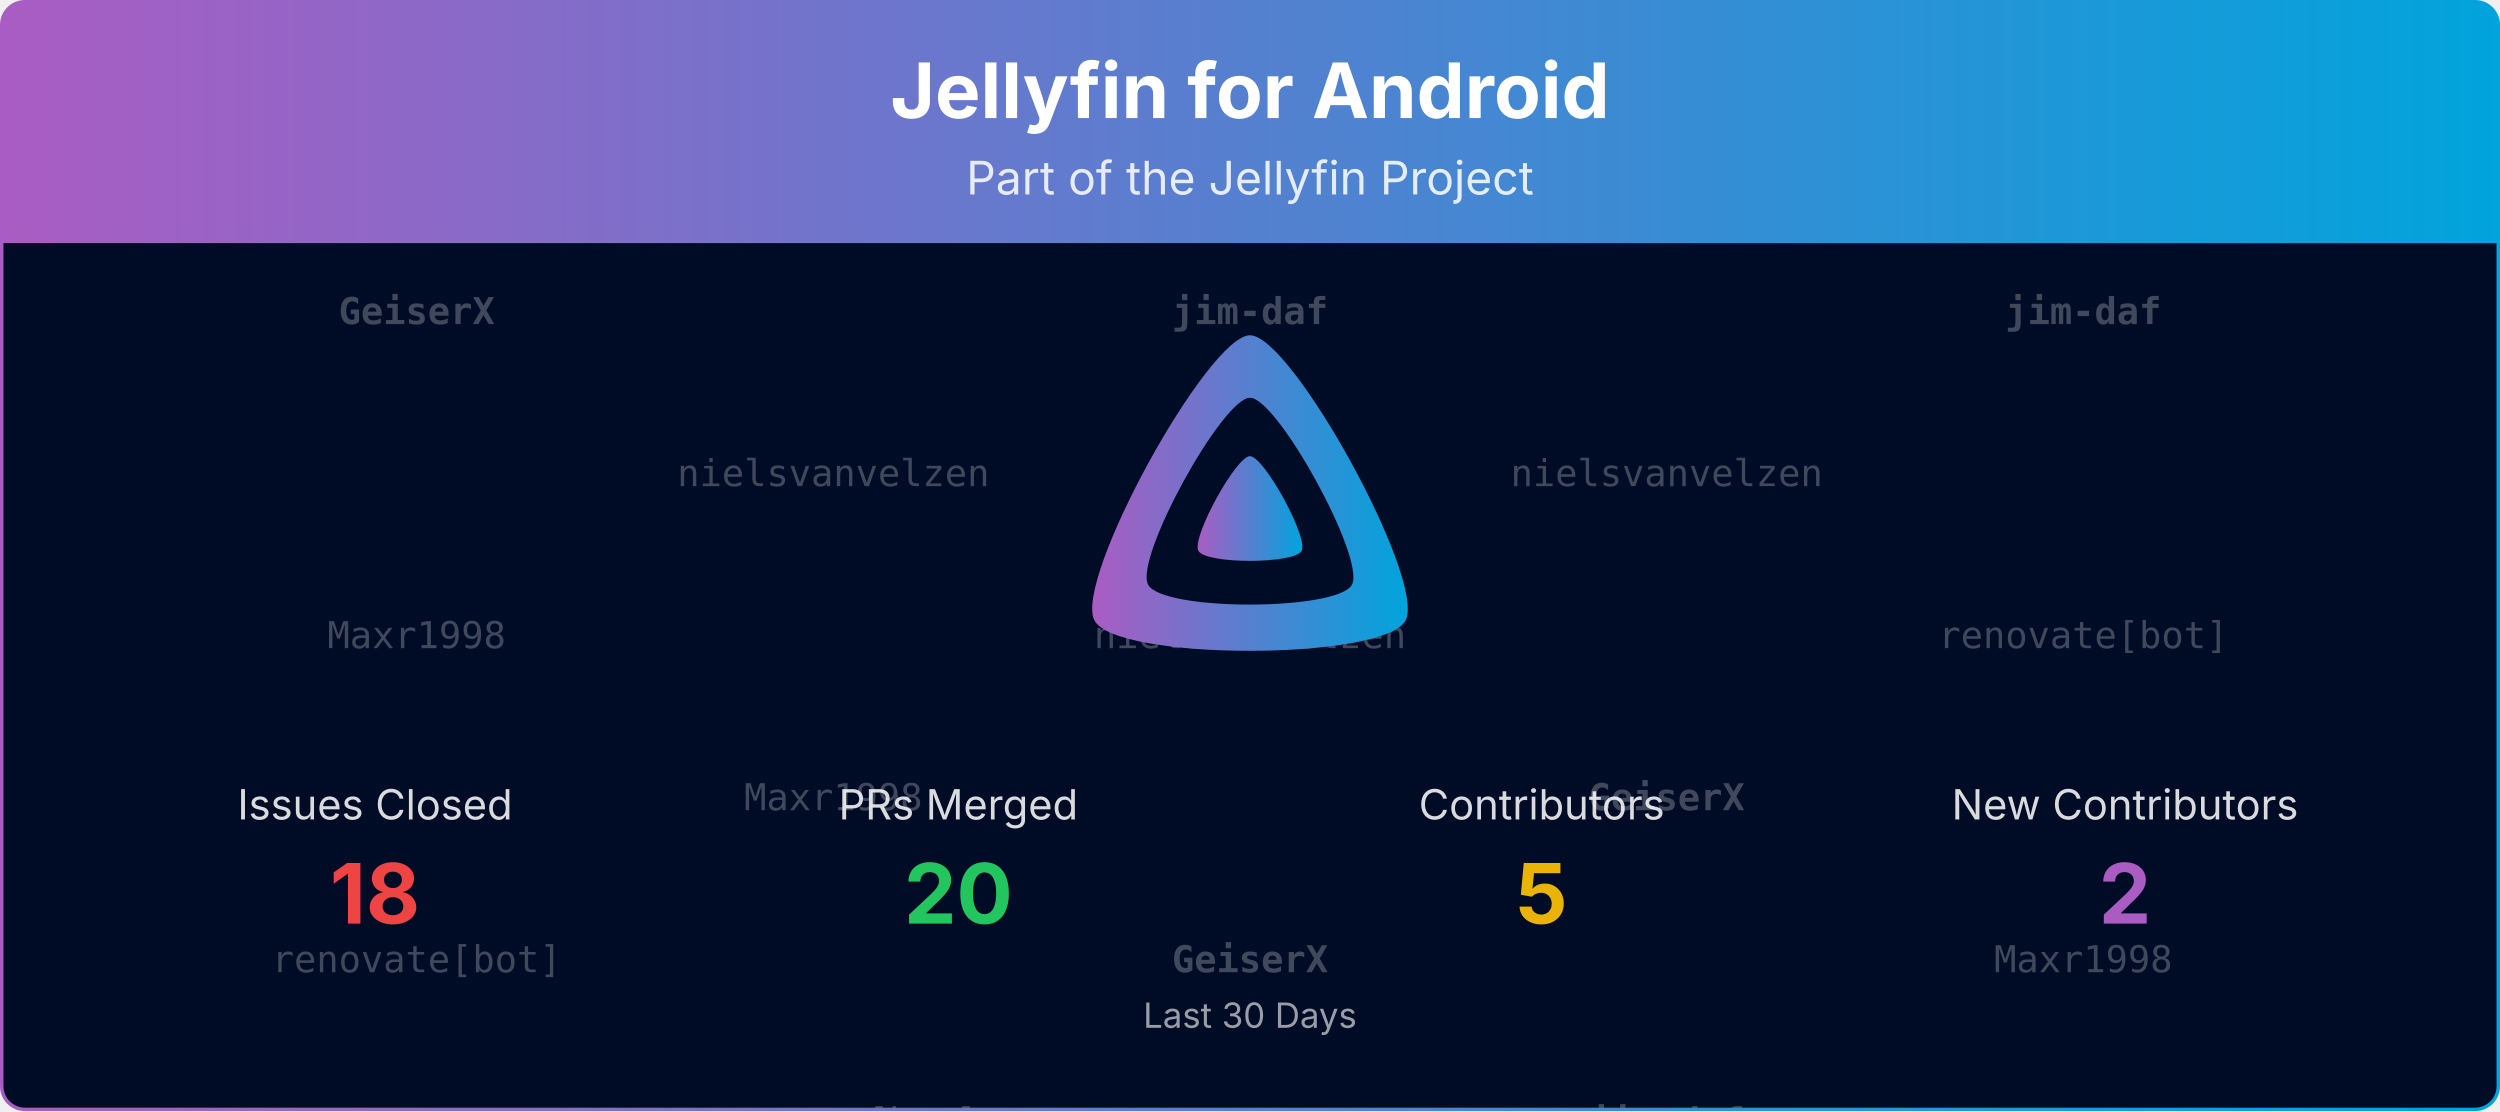
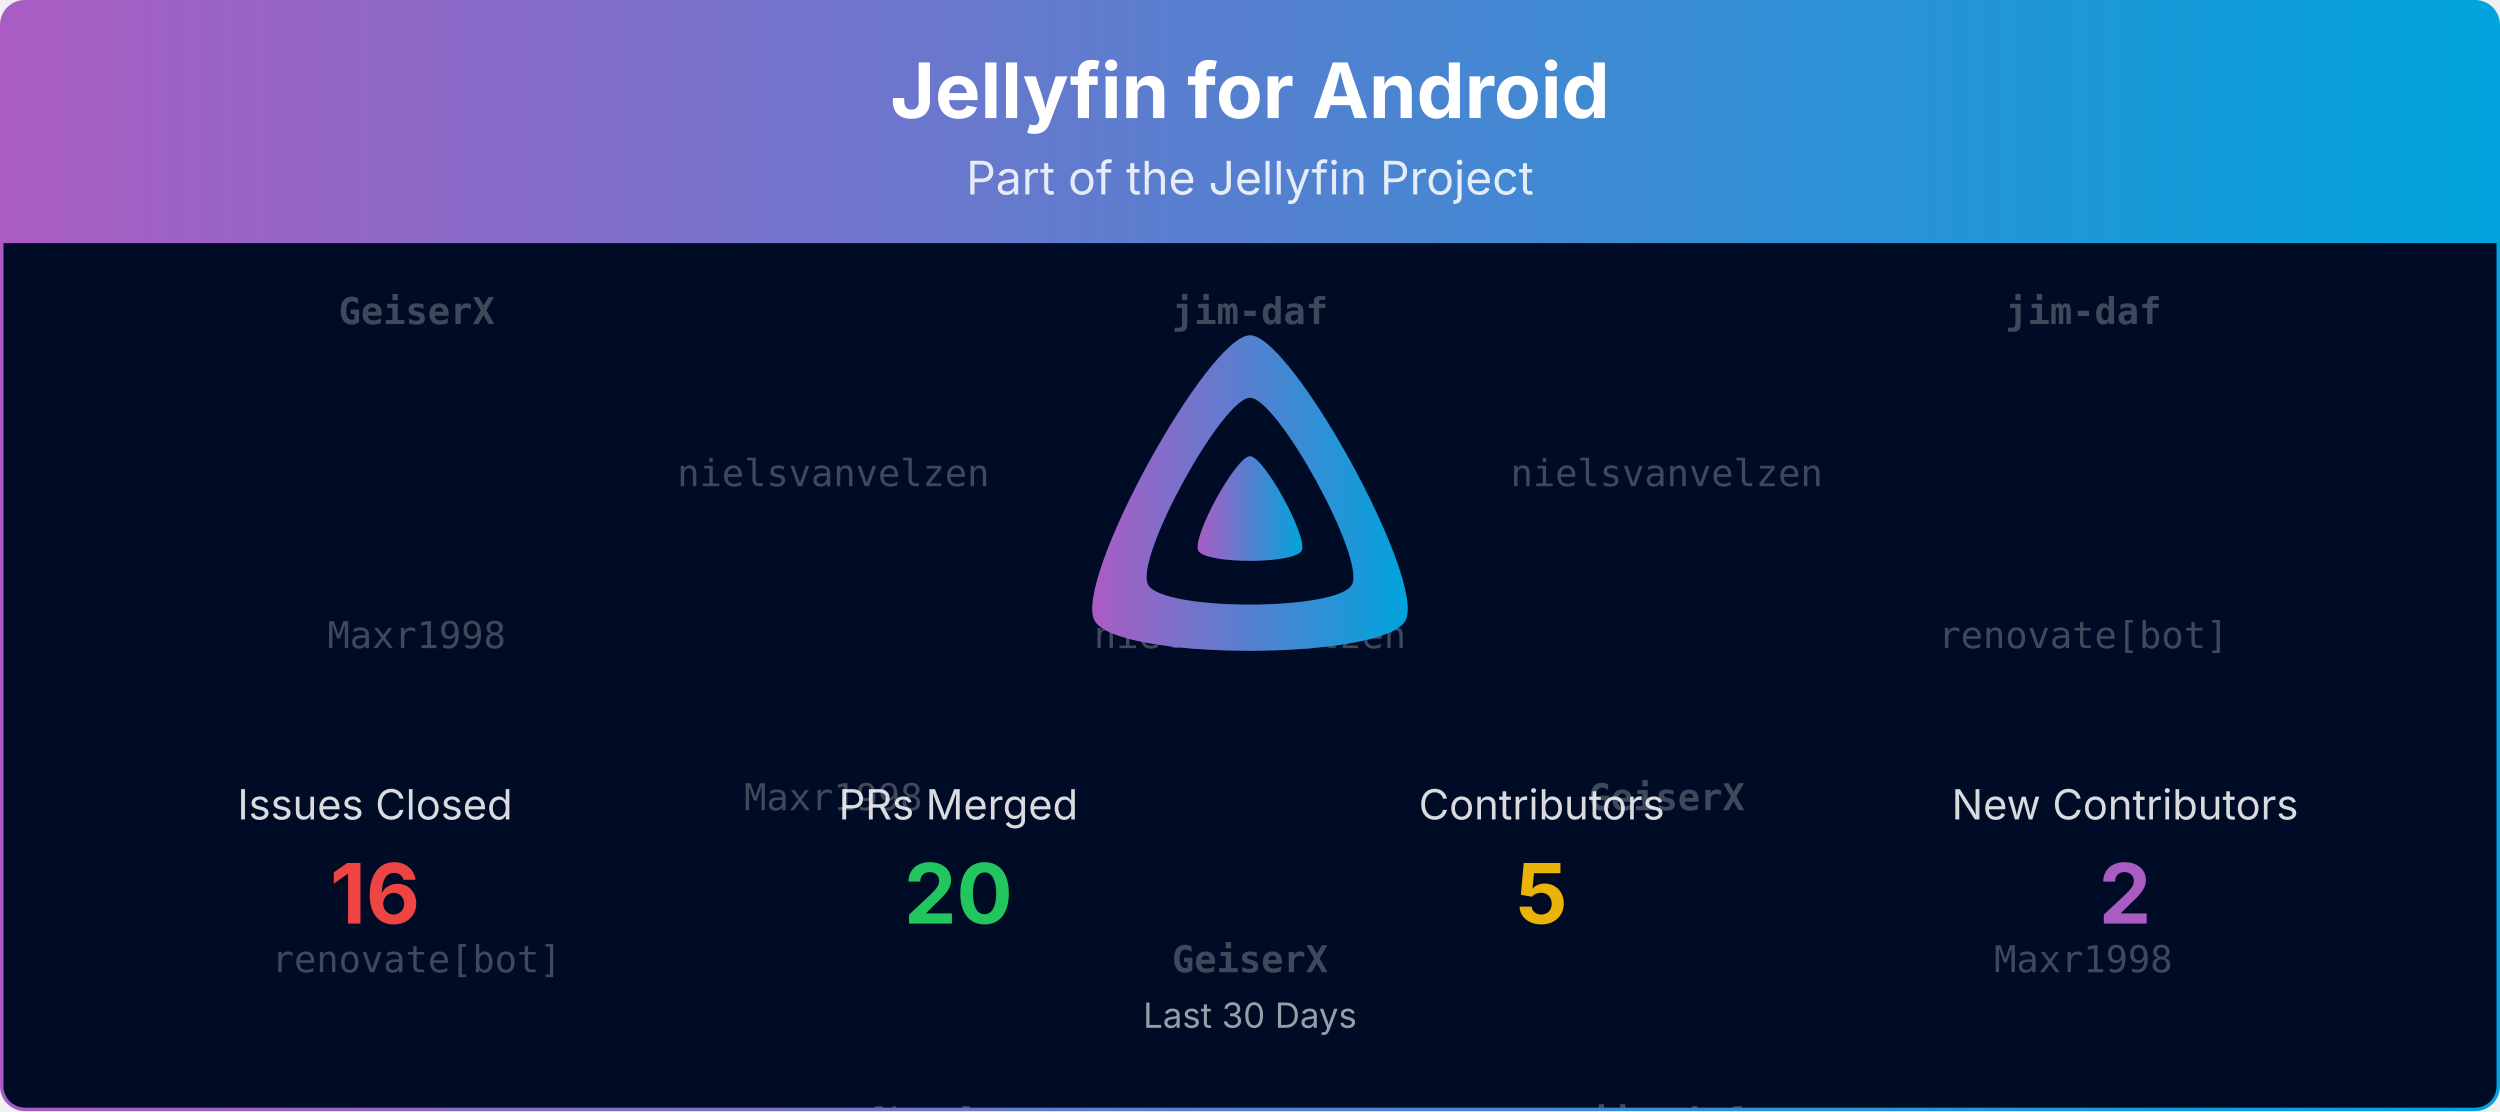
<svg xmlns="http://www.w3.org/2000/svg" viewBox="0 0 1080 480" width="100%" role="img" aria-label="Jellyfin for Android">
  <defs>
    <linearGradient id="banner-jellyfin-android-grad" x1="0" y1="0" x2="1" y2="0">
      <stop offset="0%" stop-color="#AA5CC3" />
      <stop offset="100%" stop-color="#00A4DC" />
    </linearGradient>
    <clipPath id="banner-jellyfin-android-grad-clip">
      <rect x="0.75" y="0.75" width="1078.5" height="478.5" rx="10" ry="10" />
    </clipPath>
  </defs>
  <defs>
    <clipPath id="banner-jellyfin-android-grad-rain-clip">
      <rect x="0.75" y="105" width="1078.5" height="374.25" />
    </clipPath>
  </defs>
  <g clip-path="url(#banner-jellyfin-android-grad-clip)">
    <path d="M0.75,10.75 A10.0,10.0 0 0 1 10.75,0.75 L1069.25,0.75 A10.0,10.0 0 0 1 1079.25,10.75 L1079.25,105.00 L0.75,105.00 Z" fill="url(#banner-jellyfin-android-grad)" />
    <text x="540.0" y="51" text-anchor="middle" font-size="33" font-weight="700" font-family="Plus Jakarta Sans, system-ui, -apple-system, Segoe UI, sans-serif" fill="#ffffff">Jellyfin for Android</text>
    <text x="540.0" y="84" text-anchor="middle" font-size="20" font-family="Plus Jakarta Sans, system-ui, -apple-system, Segoe UI, sans-serif" fill="#ffffff" opacity="0.85">Part of the Jellyfin Project</text>
    <rect x="0.75" y="105" width="1078.5" height="374.25" fill="#000b25" />
    <g opacity="0.25" clip-path="url(#banner-jellyfin-android-grad-rain-clip)" font-family="ui-monospace, SFMono-Regular, Menlo, Consolas, monospace" font-size="16" fill="#ffffff" text-anchor="middle">
      <g transform="translate(180.00,105)">
        <g>
          <animateTransform attributeName="transform" type="translate" values="0,-420;0,0" dur="10.00s" begin="-0.00s" repeatCount="indefinite" />
          <text y="35.0" font-weight="700">GeiserX</text>
          <text y="175.0">Maxr1998</text>
          <text y="315.0">renovate[bot]</text>
          <text y="455.0" font-weight="700">GeiserX</text>
          <text y="595.0">Maxr1998</text>
          <text y="735.0">renovate[bot]</text>
        </g>
      </g>
      <g transform="translate(540.00,105)">
        <g>
          <animateTransform attributeName="transform" type="translate" values="0,-420;0,0" dur="10.00s" begin="-1.91s" repeatCount="indefinite" />
          <text y="35.0" font-weight="700">jim-daf</text>
          <text y="175.0">nielsvanvelzen</text>
          <text y="315.0" font-weight="700">GeiserX</text>
          <text y="455.0" font-weight="700">jim-daf</text>
          <text y="595.0">nielsvanvelzen</text>
          <text y="735.0" font-weight="700">GeiserX</text>
        </g>
      </g>
      <g transform="translate(900.00,105)">
        <g>
          <animateTransform attributeName="transform" type="translate" values="0,-420;0,0" dur="10.00s" begin="-3.82s" repeatCount="indefinite" />
          <text y="35.0" font-weight="700">jim-daf</text>
          <text y="175.0">renovate[bot]</text>
          <text y="315.0">Maxr1998</text>
          <text y="455.0" font-weight="700">jim-daf</text>
          <text y="595.0">renovate[bot]</text>
          <text y="735.0">Maxr1998</text>
        </g>
      </g>
      <g transform="translate(360.00,105)">
        <g>
          <animateTransform attributeName="transform" type="translate" values="0,-420;0,0" dur="10.00s" begin="-5.73s" repeatCount="indefinite" />
          <text y="105.0">nielsvanvelzen</text>
          <text y="245.0">Maxr1998</text>
          <text y="385.0">renovate[bot]</text>
          <text y="525.0">nielsvanvelzen</text>
          <text y="665.0">Maxr1998</text>
          <text y="805.0">renovate[bot]</text>
        </g>
      </g>
      <g transform="translate(720.00,105)">
        <g>
          <animateTransform attributeName="transform" type="translate" values="0,-420;0,0" dur="10.00s" begin="-7.64s" repeatCount="indefinite" />
          <text y="105.0">nielsvanvelzen</text>
          <text y="245.0" font-weight="700">GeiserX</text>
          <text y="385.0" font-weight="700">jim-daf</text>
          <text y="525.0">nielsvanvelzen</text>
          <text y="665.0" font-weight="700">GeiserX</text>
          <text y="805.0" font-weight="700">jim-daf</text>
        </g>
      </g>
    </g>
    <g transform="translate(465.00,138.00) scale(0.29297)">
      <path fill="url(#banner-jellyfin-android-grad)" fill-rule="evenodd" d="M256,23.3c-61.6,0-259.8,359.4-229.6,420.1s429.3,60,459.2,0S317.6,23.3,256,23.3zM406.5,390.8c-19.6,39.3-281.1,39.8-300.9,0s110.1-275.3,150.4-275.3S426.1,351.4,406.5,390.8z" />
      <path fill="url(#banner-jellyfin-android-grad)" d="M256,201.6c-20.4,0-86.2,119.3-76.2,139.4s142.5,19.9,152.4,0S276.5,201.6,256,201.6z" />
    </g>
    <text x="162.0" y="354.0" text-anchor="middle" font-size="18" font-family="Plus Jakarta Sans, system-ui, -apple-system, Segoe UI, sans-serif" fill="#ffffff" opacity="0.85">Issues Closed</text>
-     <text x="162.0" y="399.0" text-anchor="middle" font-size="36" font-weight="700" font-family="Plus Jakarta Sans, system-ui, -apple-system, Segoe UI, sans-serif" fill="#ef4444">18</text>
+     <text x="162.0" y="399.0" text-anchor="middle" font-size="36" font-weight="700" font-family="Plus Jakarta Sans, system-ui, -apple-system, Segoe UI, sans-serif" fill="#ef4444">16</text>
    <text x="414.0" y="354.0" text-anchor="middle" font-size="18" font-family="Plus Jakarta Sans, system-ui, -apple-system, Segoe UI, sans-serif" fill="#ffffff" opacity="0.85">PRs Merged</text>
    <text x="414.0" y="399.0" text-anchor="middle" font-size="36" font-weight="700" font-family="Plus Jakarta Sans, system-ui, -apple-system, Segoe UI, sans-serif" fill="#22c55e">20</text>
    <text x="666.0" y="354.0" text-anchor="middle" font-size="18" font-family="Plus Jakarta Sans, system-ui, -apple-system, Segoe UI, sans-serif" fill="#ffffff" opacity="0.85">Contributors</text>
    <text x="666.0" y="399.0" text-anchor="middle" font-size="36" font-weight="700" font-family="Plus Jakarta Sans, system-ui, -apple-system, Segoe UI, sans-serif" fill="#eab308">5</text>
    <text x="918.0" y="354.0" text-anchor="middle" font-size="18" font-family="Plus Jakarta Sans, system-ui, -apple-system, Segoe UI, sans-serif" fill="#ffffff" opacity="0.85">New Contributors</text>
    <text x="918.0" y="399.0" text-anchor="middle" font-size="36" font-weight="700" font-family="Plus Jakarta Sans, system-ui, -apple-system, Segoe UI, sans-serif" fill="#AA5CC3">2</text>
    <text x="540.0" y="444.0" text-anchor="middle" font-size="15" font-family="Plus Jakarta Sans, system-ui, -apple-system, Segoe UI, sans-serif" fill="#ffffff" opacity="0.6">Last 30 Days</text>
  </g>
  <rect x="0.75" y="0.75" width="1078.5" height="478.5" rx="10" ry="10" fill="none" stroke="url(#banner-jellyfin-android-grad)" stroke-width="1.5" />
</svg>
